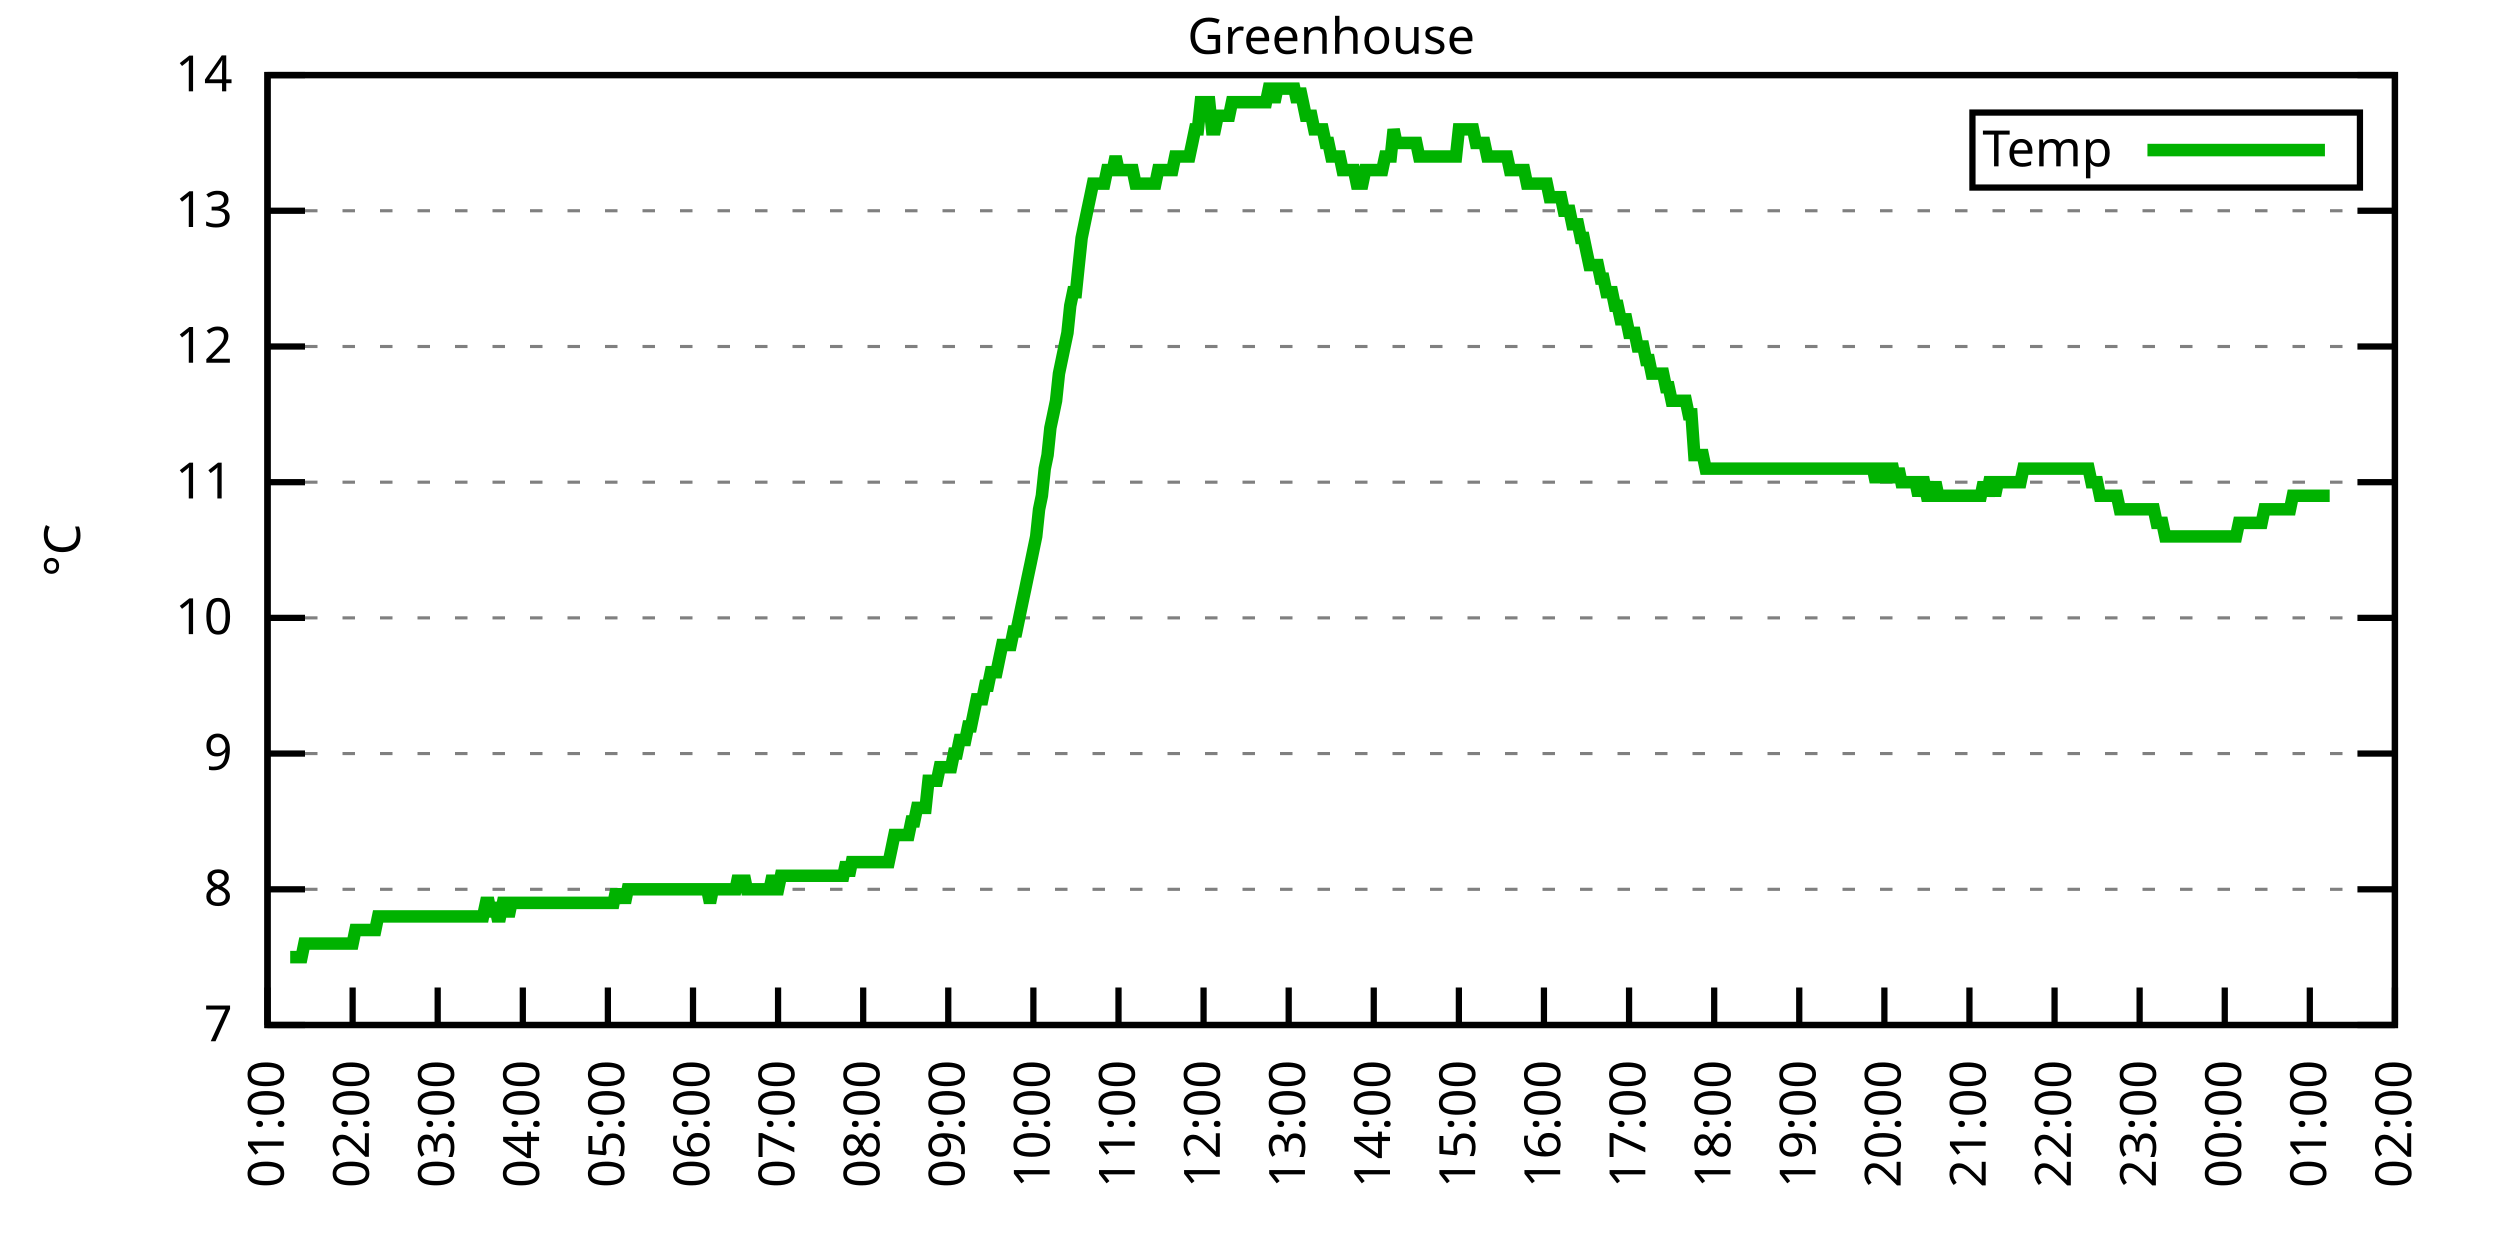
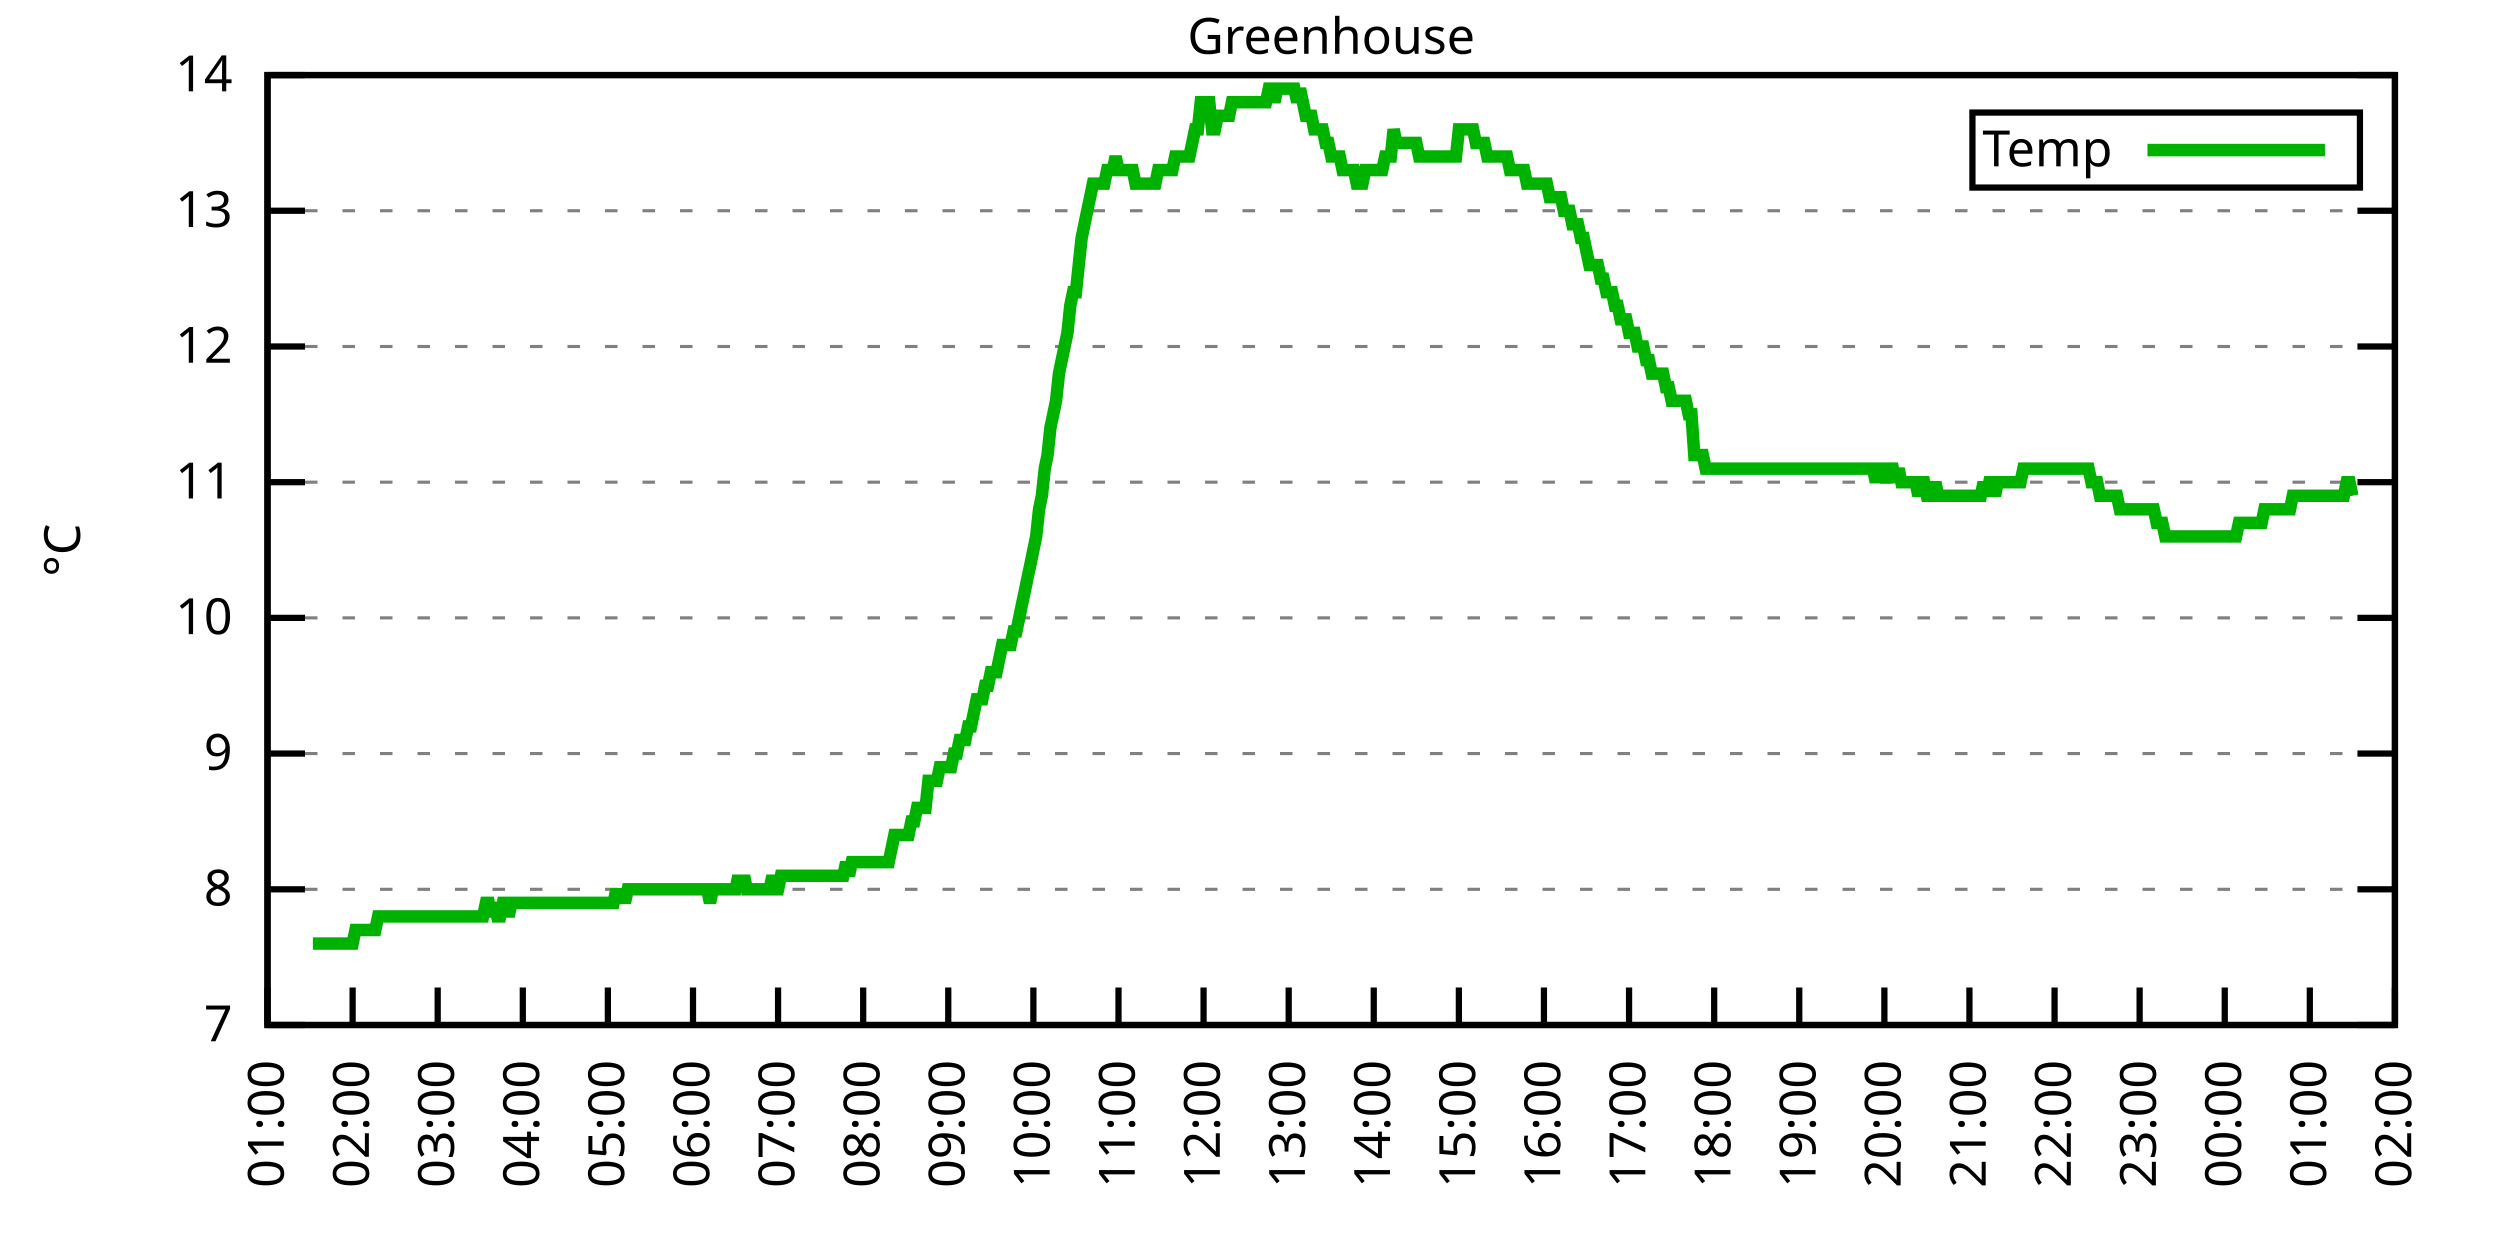
<svg xmlns="http://www.w3.org/2000/svg" xmlns:xlink="http://www.w3.org/1999/xlink" width="400" height="200" viewBox="0 0 400 200">
  <g id="gnuplot_canvas">
    <rect x="0" y="0" width="400" height="200" fill="none" />
    <defs>
      <circle id="gpDot" r="0.5" stroke-width="0.5" stroke="currentColor" />
      <path id="gpPt0" stroke-width="0.333" stroke="currentColor" d="M-1,0 h2 M0,-1 v2" />
      <path id="gpPt1" stroke-width="0.333" stroke="currentColor" d="M-1,-1 L1,1 M1,-1 L-1,1" />
      <path id="gpPt2" stroke-width="0.333" stroke="currentColor" d="M-1,0 L1,0 M0,-1 L0,1 M-1,-1 L1,1 M-1,1 L1,-1" />
      <rect id="gpPt3" stroke-width="0.333" stroke="currentColor" x="-1" y="-1" width="2" height="2" />
      <rect id="gpPt4" stroke-width="0.333" stroke="currentColor" fill="currentColor" x="-1" y="-1" width="2" height="2" />
      <circle id="gpPt5" stroke-width="0.333" stroke="currentColor" cx="0" cy="0" r="1" />
      <use xlink:href="#gpPt5" id="gpPt6" fill="currentColor" stroke="none" />
      <path id="gpPt7" stroke-width="0.333" stroke="currentColor" d="M0,-1.33 L-1.33,0.67 L1.33,0.67 z" />
      <use xlink:href="#gpPt7" id="gpPt8" fill="currentColor" stroke="none" />
      <use xlink:href="#gpPt7" id="gpPt9" stroke="currentColor" transform="rotate(180)" />
      <use xlink:href="#gpPt9" id="gpPt10" fill="currentColor" stroke="none" />
      <use xlink:href="#gpPt3" id="gpPt11" stroke="currentColor" transform="rotate(45)" />
      <use xlink:href="#gpPt11" id="gpPt12" fill="currentColor" stroke="none" />
      <path id="gpPt13" stroke-width="0.333" stroke="currentColor" d="M0,1.330 L1.265,0.411 L0.782,-1.067 L-0.782,-1.076 L-1.265,0.411 z" />
      <use xlink:href="#gpPt13" id="gpPt14" fill="currentColor" stroke="none" />
      <filter id="textbox" filterUnits="objectBoundingBox" x="0" y="0" height="1" width="1">
        <feFlood flood-color="white" flood-opacity="1" result="bgnd" />
        <feComposite in="SourceGraphic" in2="bgnd" operator="atop" />
      </filter>
      <filter id="greybox" filterUnits="objectBoundingBox" x="0" y="0" height="1" width="1">
        <feFlood flood-color="lightgrey" flood-opacity="1" result="grey" />
        <feComposite in="SourceGraphic" in2="grey" operator="atop" />
      </filter>
    </defs>
    <g fill="none" color="white" stroke="currentColor" stroke-width="1.00" stroke-linecap="butt" stroke-linejoin="miter">
</g>
    <g fill="none" color="black" stroke="currentColor" stroke-width="1.00" stroke-linecap="butt" stroke-linejoin="miter">
      <g stroke="none" shape-rendering="crispEdges">
        <polygon fill="rgb(255, 255, 255)" points="42.80,164.00 383.18,164.00 383.18,12.02 42.80,12.02 " />
      </g>
    </g>
    <g fill="none" color="black" stroke="currentColor" stroke-width="1.00" stroke-linecap="butt" stroke-linejoin="miter">
</g>
    <g fill="none" color="black" stroke="black" stroke-width="0.50" stroke-linecap="butt" stroke-linejoin="miter">
</g>
    <g fill="none" color="gray" stroke="currentColor" stroke-width="0.50" stroke-linecap="butt" stroke-linejoin="miter">
      <path stroke="gray" stroke-dasharray="2,4" class="gridline" d="M42.80,164.00 L383.19,164.00  " />
    </g>
    <g fill="none" color="gray" stroke="gray" stroke-width="1.00" stroke-linecap="butt" stroke-linejoin="miter">
</g>
    <g fill="none" color="black" stroke="currentColor" stroke-width="1.00" stroke-linecap="butt" stroke-linejoin="miter">
      <path stroke="black" d="M42.80,164.00 L48.80,164.00 M383.19,164.00 L377.19,164.00  " />
      <g transform="translate(37.20,166.60)" stroke="none" fill="black" font-family="Sans" font-size="8.00" text-anchor="end">
        <text>
          <tspan font-family="Sans"> 7</tspan>
        </text>
      </g>
    </g>
    <g fill="none" color="black" stroke="currentColor" stroke-width="1.00" stroke-linecap="butt" stroke-linejoin="miter">
</g>
    <g fill="none" color="black" stroke="black" stroke-width="0.50" stroke-linecap="butt" stroke-linejoin="miter">
</g>
    <g fill="none" color="gray" stroke="currentColor" stroke-width="0.50" stroke-linecap="butt" stroke-linejoin="miter">
      <path stroke="gray" stroke-dasharray="2,4" class="gridline" d="M42.80,142.29 L383.19,142.29  " />
    </g>
    <g fill="none" color="gray" stroke="gray" stroke-width="1.00" stroke-linecap="butt" stroke-linejoin="miter">
</g>
    <g fill="none" color="black" stroke="currentColor" stroke-width="1.00" stroke-linecap="butt" stroke-linejoin="miter">
      <path stroke="black" d="M42.80,142.29 L48.80,142.29 M383.19,142.29 L377.19,142.29  " />
      <g transform="translate(37.20,144.89)" stroke="none" fill="black" font-family="Sans" font-size="8.00" text-anchor="end">
        <text>
          <tspan font-family="Sans"> 8</tspan>
        </text>
      </g>
    </g>
    <g fill="none" color="black" stroke="currentColor" stroke-width="1.00" stroke-linecap="butt" stroke-linejoin="miter">
</g>
    <g fill="none" color="black" stroke="black" stroke-width="0.50" stroke-linecap="butt" stroke-linejoin="miter">
</g>
    <g fill="none" color="gray" stroke="currentColor" stroke-width="0.50" stroke-linecap="butt" stroke-linejoin="miter">
      <path stroke="gray" stroke-dasharray="2,4" class="gridline" d="M42.80,120.57 L383.19,120.57  " />
    </g>
    <g fill="none" color="gray" stroke="gray" stroke-width="1.00" stroke-linecap="butt" stroke-linejoin="miter">
</g>
    <g fill="none" color="black" stroke="currentColor" stroke-width="1.00" stroke-linecap="butt" stroke-linejoin="miter">
      <path stroke="black" d="M42.80,120.57 L48.80,120.57 M383.19,120.57 L377.19,120.57  " />
      <g transform="translate(37.20,123.17)" stroke="none" fill="black" font-family="Sans" font-size="8.00" text-anchor="end">
        <text>
          <tspan font-family="Sans"> 9</tspan>
        </text>
      </g>
    </g>
    <g fill="none" color="black" stroke="currentColor" stroke-width="1.00" stroke-linecap="butt" stroke-linejoin="miter">
</g>
    <g fill="none" color="black" stroke="black" stroke-width="0.50" stroke-linecap="butt" stroke-linejoin="miter">
</g>
    <g fill="none" color="gray" stroke="currentColor" stroke-width="0.50" stroke-linecap="butt" stroke-linejoin="miter">
      <path stroke="gray" stroke-dasharray="2,4" class="gridline" d="M42.80,98.86 L383.19,98.86  " />
    </g>
    <g fill="none" color="gray" stroke="gray" stroke-width="1.00" stroke-linecap="butt" stroke-linejoin="miter">
</g>
    <g fill="none" color="black" stroke="currentColor" stroke-width="1.00" stroke-linecap="butt" stroke-linejoin="miter">
      <path stroke="black" d="M42.80,98.86 L48.80,98.86 M383.19,98.86 L377.19,98.86  " />
      <g transform="translate(37.20,101.46)" stroke="none" fill="black" font-family="Sans" font-size="8.00" text-anchor="end">
        <text>
          <tspan font-family="Sans"> 10</tspan>
        </text>
      </g>
    </g>
    <g fill="none" color="black" stroke="currentColor" stroke-width="1.00" stroke-linecap="butt" stroke-linejoin="miter">
</g>
    <g fill="none" color="black" stroke="black" stroke-width="0.50" stroke-linecap="butt" stroke-linejoin="miter">
</g>
    <g fill="none" color="gray" stroke="currentColor" stroke-width="0.50" stroke-linecap="butt" stroke-linejoin="miter">
      <path stroke="gray" stroke-dasharray="2,4" class="gridline" d="M42.80,77.15 L383.19,77.15  " />
    </g>
    <g fill="none" color="gray" stroke="gray" stroke-width="1.00" stroke-linecap="butt" stroke-linejoin="miter">
</g>
    <g fill="none" color="black" stroke="currentColor" stroke-width="1.00" stroke-linecap="butt" stroke-linejoin="miter">
      <path stroke="black" d="M42.80,77.15 L48.80,77.15 M383.19,77.15 L377.19,77.15  " />
      <g transform="translate(37.20,79.75)" stroke="none" fill="black" font-family="Sans" font-size="8.00" text-anchor="end">
        <text>
          <tspan font-family="Sans"> 11</tspan>
        </text>
      </g>
    </g>
    <g fill="none" color="black" stroke="currentColor" stroke-width="1.00" stroke-linecap="butt" stroke-linejoin="miter">
</g>
    <g fill="none" color="black" stroke="black" stroke-width="0.50" stroke-linecap="butt" stroke-linejoin="miter">
</g>
    <g fill="none" color="gray" stroke="currentColor" stroke-width="0.50" stroke-linecap="butt" stroke-linejoin="miter">
      <path stroke="gray" stroke-dasharray="2,4" class="gridline" d="M42.80,55.44 L383.19,55.44  " />
    </g>
    <g fill="none" color="gray" stroke="gray" stroke-width="1.00" stroke-linecap="butt" stroke-linejoin="miter">
</g>
    <g fill="none" color="black" stroke="currentColor" stroke-width="1.00" stroke-linecap="butt" stroke-linejoin="miter">
      <path stroke="black" d="M42.80,55.44 L48.80,55.44 M383.19,55.44 L377.19,55.44  " />
      <g transform="translate(37.20,58.04)" stroke="none" fill="black" font-family="Sans" font-size="8.00" text-anchor="end">
        <text>
          <tspan font-family="Sans"> 12</tspan>
        </text>
      </g>
    </g>
    <g fill="none" color="black" stroke="currentColor" stroke-width="1.00" stroke-linecap="butt" stroke-linejoin="miter">
</g>
    <g fill="none" color="black" stroke="black" stroke-width="0.50" stroke-linecap="butt" stroke-linejoin="miter">
</g>
    <g fill="none" color="gray" stroke="currentColor" stroke-width="0.50" stroke-linecap="butt" stroke-linejoin="miter">
      <path stroke="gray" stroke-dasharray="2,4" class="gridline" d="M42.80,33.72 L383.19,33.72  " />
    </g>
    <g fill="none" color="gray" stroke="gray" stroke-width="1.00" stroke-linecap="butt" stroke-linejoin="miter">
</g>
    <g fill="none" color="black" stroke="currentColor" stroke-width="1.00" stroke-linecap="butt" stroke-linejoin="miter">
      <path stroke="black" d="M42.80,33.72 L48.80,33.72 M383.19,33.72 L377.19,33.72  " />
      <g transform="translate(37.20,36.32)" stroke="none" fill="black" font-family="Sans" font-size="8.00" text-anchor="end">
        <text>
          <tspan font-family="Sans"> 13</tspan>
        </text>
      </g>
    </g>
    <g fill="none" color="black" stroke="currentColor" stroke-width="1.00" stroke-linecap="butt" stroke-linejoin="miter">
</g>
    <g fill="none" color="black" stroke="black" stroke-width="0.50" stroke-linecap="butt" stroke-linejoin="miter">
</g>
    <g fill="none" color="gray" stroke="currentColor" stroke-width="0.50" stroke-linecap="butt" stroke-linejoin="miter">
      <path stroke="gray" stroke-dasharray="2,4" class="gridline" d="M42.80,12.01 L383.19,12.01  " />
    </g>
    <g fill="none" color="gray" stroke="gray" stroke-width="1.00" stroke-linecap="butt" stroke-linejoin="miter">
</g>
    <g fill="none" color="black" stroke="currentColor" stroke-width="1.00" stroke-linecap="butt" stroke-linejoin="miter">
      <path stroke="black" d="M42.80,12.01 L48.80,12.01 M383.19,12.01 L377.19,12.01  " />
      <g transform="translate(37.20,14.61)" stroke="none" fill="black" font-family="Sans" font-size="8.00" text-anchor="end">
        <text>
          <tspan font-family="Sans"> 14</tspan>
        </text>
      </g>
    </g>
    <g fill="none" color="black" stroke="currentColor" stroke-width="1.00" stroke-linecap="butt" stroke-linejoin="miter">
      <path stroke="black" d="M42.80,164.00 L42.80,158.00  " />
      <g transform="translate(45.40,169.60) rotate(270.00)" stroke="none" fill="black" font-family="Sans" font-size="8.00" text-anchor="end">
        <text>
          <tspan font-family="Sans">01:00</tspan>
        </text>
      </g>
    </g>
    <g fill="none" color="black" stroke="currentColor" stroke-width="1.00" stroke-linecap="butt" stroke-linejoin="miter">
      <path stroke="black" d="M56.42,164.00 L56.42,158.00  " />
      <g transform="translate(59.02,169.60) rotate(270.00)" stroke="none" fill="black" font-family="Sans" font-size="8.00" text-anchor="end">
        <text>
          <tspan font-family="Sans">02:00</tspan>
        </text>
      </g>
    </g>
    <g fill="none" color="black" stroke="currentColor" stroke-width="1.00" stroke-linecap="butt" stroke-linejoin="miter">
      <path stroke="black" d="M70.03,164.00 L70.03,158.00  " />
      <g transform="translate(72.63,169.60) rotate(270.00)" stroke="none" fill="black" font-family="Sans" font-size="8.00" text-anchor="end">
        <text>
          <tspan font-family="Sans">03:00</tspan>
        </text>
      </g>
    </g>
    <g fill="none" color="black" stroke="currentColor" stroke-width="1.00" stroke-linecap="butt" stroke-linejoin="miter">
      <path stroke="black" d="M83.65,164.00 L83.65,158.00  " />
      <g transform="translate(86.25,169.60) rotate(270.00)" stroke="none" fill="black" font-family="Sans" font-size="8.00" text-anchor="end">
        <text>
          <tspan font-family="Sans">04:00</tspan>
        </text>
      </g>
    </g>
    <g fill="none" color="black" stroke="currentColor" stroke-width="1.00" stroke-linecap="butt" stroke-linejoin="miter">
      <path stroke="black" d="M97.26,164.00 L97.26,158.00  " />
      <g transform="translate(99.86,169.60) rotate(270.00)" stroke="none" fill="black" font-family="Sans" font-size="8.00" text-anchor="end">
        <text>
          <tspan font-family="Sans">05:00</tspan>
        </text>
      </g>
    </g>
    <g fill="none" color="black" stroke="currentColor" stroke-width="1.00" stroke-linecap="butt" stroke-linejoin="miter">
      <path stroke="black" d="M110.88,164.00 L110.88,158.00  " />
      <g transform="translate(113.48,169.60) rotate(270.00)" stroke="none" fill="black" font-family="Sans" font-size="8.00" text-anchor="end">
        <text>
          <tspan font-family="Sans">06:00</tspan>
        </text>
      </g>
    </g>
    <g fill="none" color="black" stroke="currentColor" stroke-width="1.00" stroke-linecap="butt" stroke-linejoin="miter">
      <path stroke="black" d="M124.49,164.00 L124.49,158.00  " />
      <g transform="translate(127.09,169.60) rotate(270.00)" stroke="none" fill="black" font-family="Sans" font-size="8.00" text-anchor="end">
        <text>
          <tspan font-family="Sans">07:00</tspan>
        </text>
      </g>
    </g>
    <g fill="none" color="black" stroke="currentColor" stroke-width="1.00" stroke-linecap="butt" stroke-linejoin="miter">
      <path stroke="black" d="M138.11,164.00 L138.11,158.00  " />
      <g transform="translate(140.71,169.60) rotate(270.00)" stroke="none" fill="black" font-family="Sans" font-size="8.00" text-anchor="end">
        <text>
          <tspan font-family="Sans">08:00</tspan>
        </text>
      </g>
    </g>
    <g fill="none" color="black" stroke="currentColor" stroke-width="1.00" stroke-linecap="butt" stroke-linejoin="miter">
      <path stroke="black" d="M151.72,164.00 L151.72,158.00  " />
      <g transform="translate(154.32,169.60) rotate(270.00)" stroke="none" fill="black" font-family="Sans" font-size="8.00" text-anchor="end">
        <text>
          <tspan font-family="Sans">09:00</tspan>
        </text>
      </g>
    </g>
    <g fill="none" color="black" stroke="currentColor" stroke-width="1.00" stroke-linecap="butt" stroke-linejoin="miter">
      <path stroke="black" d="M165.34,164.00 L165.34,158.00  " />
      <g transform="translate(167.94,169.60) rotate(270.00)" stroke="none" fill="black" font-family="Sans" font-size="8.00" text-anchor="end">
        <text>
          <tspan font-family="Sans">10:00</tspan>
        </text>
      </g>
    </g>
    <g fill="none" color="black" stroke="currentColor" stroke-width="1.00" stroke-linecap="butt" stroke-linejoin="miter">
      <path stroke="black" d="M178.96,164.00 L178.96,158.00  " />
      <g transform="translate(181.56,169.60) rotate(270.00)" stroke="none" fill="black" font-family="Sans" font-size="8.00" text-anchor="end">
        <text>
          <tspan font-family="Sans">11:00</tspan>
        </text>
      </g>
    </g>
    <g fill="none" color="black" stroke="currentColor" stroke-width="1.00" stroke-linecap="butt" stroke-linejoin="miter">
      <path stroke="black" d="M192.57,164.00 L192.57,158.00  " />
      <g transform="translate(195.17,169.60) rotate(270.00)" stroke="none" fill="black" font-family="Sans" font-size="8.00" text-anchor="end">
        <text>
          <tspan font-family="Sans">12:00</tspan>
        </text>
      </g>
    </g>
    <g fill="none" color="black" stroke="currentColor" stroke-width="1.00" stroke-linecap="butt" stroke-linejoin="miter">
      <path stroke="black" d="M206.19,164.00 L206.19,158.00  " />
      <g transform="translate(208.79,169.60) rotate(270.00)" stroke="none" fill="black" font-family="Sans" font-size="8.00" text-anchor="end">
        <text>
          <tspan font-family="Sans">13:00</tspan>
        </text>
      </g>
    </g>
    <g fill="none" color="black" stroke="currentColor" stroke-width="1.00" stroke-linecap="butt" stroke-linejoin="miter">
      <path stroke="black" d="M219.80,164.00 L219.80,158.00  " />
      <g transform="translate(222.40,169.60) rotate(270.00)" stroke="none" fill="black" font-family="Sans" font-size="8.00" text-anchor="end">
        <text>
          <tspan font-family="Sans">14:00</tspan>
        </text>
      </g>
    </g>
    <g fill="none" color="black" stroke="currentColor" stroke-width="1.00" stroke-linecap="butt" stroke-linejoin="miter">
      <path stroke="black" d="M233.42,164.00 L233.42,158.00  " />
      <g transform="translate(236.02,169.60) rotate(270.00)" stroke="none" fill="black" font-family="Sans" font-size="8.00" text-anchor="end">
        <text>
          <tspan font-family="Sans">15:00</tspan>
        </text>
      </g>
    </g>
    <g fill="none" color="black" stroke="currentColor" stroke-width="1.00" stroke-linecap="butt" stroke-linejoin="miter">
      <path stroke="black" d="M247.03,164.00 L247.03,158.00  " />
      <g transform="translate(249.63,169.60) rotate(270.00)" stroke="none" fill="black" font-family="Sans" font-size="8.00" text-anchor="end">
        <text>
          <tspan font-family="Sans">16:00</tspan>
        </text>
      </g>
    </g>
    <g fill="none" color="black" stroke="currentColor" stroke-width="1.00" stroke-linecap="butt" stroke-linejoin="miter">
      <path stroke="black" d="M260.65,164.00 L260.65,158.00  " />
      <g transform="translate(263.25,169.60) rotate(270.00)" stroke="none" fill="black" font-family="Sans" font-size="8.00" text-anchor="end">
        <text>
          <tspan font-family="Sans">17:00</tspan>
        </text>
      </g>
    </g>
    <g fill="none" color="black" stroke="currentColor" stroke-width="1.00" stroke-linecap="butt" stroke-linejoin="miter">
      <path stroke="black" d="M274.27,164.00 L274.27,158.00  " />
      <g transform="translate(276.87,169.60) rotate(270.00)" stroke="none" fill="black" font-family="Sans" font-size="8.00" text-anchor="end">
        <text>
          <tspan font-family="Sans">18:00</tspan>
        </text>
      </g>
    </g>
    <g fill="none" color="black" stroke="currentColor" stroke-width="1.00" stroke-linecap="butt" stroke-linejoin="miter">
      <path stroke="black" d="M287.88,164.00 L287.88,158.00  " />
      <g transform="translate(290.48,169.60) rotate(270.00)" stroke="none" fill="black" font-family="Sans" font-size="8.00" text-anchor="end">
        <text>
          <tspan font-family="Sans">19:00</tspan>
        </text>
      </g>
    </g>
    <g fill="none" color="black" stroke="currentColor" stroke-width="1.00" stroke-linecap="butt" stroke-linejoin="miter">
      <path stroke="black" d="M301.50,164.00 L301.50,158.00  " />
      <g transform="translate(304.10,169.60) rotate(270.00)" stroke="none" fill="black" font-family="Sans" font-size="8.00" text-anchor="end">
        <text>
          <tspan font-family="Sans">20:00</tspan>
        </text>
      </g>
    </g>
    <g fill="none" color="black" stroke="currentColor" stroke-width="1.00" stroke-linecap="butt" stroke-linejoin="miter">
      <path stroke="black" d="M315.11,164.00 L315.11,158.00  " />
      <g transform="translate(317.71,169.60) rotate(270.00)" stroke="none" fill="black" font-family="Sans" font-size="8.00" text-anchor="end">
        <text>
          <tspan font-family="Sans">21:00</tspan>
        </text>
      </g>
    </g>
    <g fill="none" color="black" stroke="currentColor" stroke-width="1.00" stroke-linecap="butt" stroke-linejoin="miter">
      <path stroke="black" d="M328.73,164.00 L328.73,158.00  " />
      <g transform="translate(331.33,169.60) rotate(270.00)" stroke="none" fill="black" font-family="Sans" font-size="8.00" text-anchor="end">
        <text>
          <tspan font-family="Sans">22:00</tspan>
        </text>
      </g>
    </g>
    <g fill="none" color="black" stroke="currentColor" stroke-width="1.00" stroke-linecap="butt" stroke-linejoin="miter">
      <path stroke="black" d="M342.34,164.00 L342.34,158.00  " />
      <g transform="translate(344.94,169.60) rotate(270.00)" stroke="none" fill="black" font-family="Sans" font-size="8.00" text-anchor="end">
        <text>
          <tspan font-family="Sans">23:00</tspan>
        </text>
      </g>
    </g>
    <g fill="none" color="black" stroke="currentColor" stroke-width="1.00" stroke-linecap="butt" stroke-linejoin="miter">
      <path stroke="black" d="M355.96,164.00 L355.96,158.00  " />
      <g transform="translate(358.56,169.60) rotate(270.00)" stroke="none" fill="black" font-family="Sans" font-size="8.00" text-anchor="end">
        <text>
          <tspan font-family="Sans">00:00</tspan>
        </text>
      </g>
    </g>
    <g fill="none" color="black" stroke="currentColor" stroke-width="1.00" stroke-linecap="butt" stroke-linejoin="miter">
      <path stroke="black" d="M369.57,164.00 L369.57,158.00  " />
      <g transform="translate(372.17,169.60) rotate(270.00)" stroke="none" fill="black" font-family="Sans" font-size="8.00" text-anchor="end">
        <text>
          <tspan font-family="Sans">01:00</tspan>
        </text>
      </g>
    </g>
    <g fill="none" color="black" stroke="currentColor" stroke-width="1.00" stroke-linecap="butt" stroke-linejoin="miter">
      <path stroke="black" d="M383.19,164.00 L383.19,158.00  " />
      <g transform="translate(385.79,169.60) rotate(270.00)" stroke="none" fill="black" font-family="Sans" font-size="8.00" text-anchor="end">
        <text>
          <tspan font-family="Sans">02:00</tspan>
        </text>
      </g>
    </g>
    <g fill="none" color="black" stroke="currentColor" stroke-width="1.00" stroke-linecap="butt" stroke-linejoin="miter">
</g>
    <g fill="none" color="black" stroke="currentColor" stroke-width="1.00" stroke-linecap="butt" stroke-linejoin="miter">
      <path stroke="black" d="M42.80,12.01 L42.80,164.00 L383.19,164.00 L383.19,12.01 L42.80,12.01 Z  " />
    </g>
    <g fill="none" color="black" stroke="currentColor" stroke-width="1.00" stroke-linecap="butt" stroke-linejoin="miter">
</g>
    <g fill="none" color="black" stroke="currentColor" stroke-width="1.00" stroke-linecap="butt" stroke-linejoin="miter">
      <path stroke="black" d="M315.59,30.01 L315.59,18.01 L377.59,18.01 L377.59,30.01 L315.59,30.01 Z  " />
    </g>
    <g id="Greenhouse_plot_1">
      <g fill="none" color="white" stroke="black" stroke-width="2.00" stroke-linecap="butt" stroke-linejoin="miter">
</g>
      <g fill="none" color="black" stroke="currentColor" stroke-width="2.00" stroke-linecap="butt" stroke-linejoin="miter">
        <g transform="translate(337.99,26.61)" stroke="none" fill="black" font-family="Sans" font-size="8.00" text-anchor="end">
          <text>
            <tspan font-family="Sans">Temp</tspan>
          </text>
        </g>
      </g>
      <g fill="none" color="black" stroke="currentColor" stroke-width="2.00" stroke-linecap="butt" stroke-linejoin="miter">
-         <path stroke="rgb(  0, 178,   0)" d="M343.59,24.01 L371.99,24.01 M46.43,153.14 L46.88,153.14 L47.34,153.14 L47.79,153.14 L48.25,153.14 L48.70,150.97   L49.15,150.97 L49.61,150.97 L50.06,150.97 L50.52,150.97 L50.97,150.97 L51.42,150.97 L51.88,150.97 L52.33,150.97   L52.78,150.97 L53.24,150.97 L53.69,150.97 L54.15,150.97 L54.60,150.97 L55.05,150.97 L55.51,150.97 L55.96,150.97   L56.42,150.97 L56.87,148.80 L57.32,148.80 L57.78,148.80 L58.23,148.80 L58.68,148.80 L59.14,148.80 L59.59,148.80   L60.05,148.80 L60.50,146.63 L60.95,146.63 L61.41,146.63 L61.86,146.63 L62.32,146.63 L62.77,146.63 L63.22,146.63   L63.68,146.63 L64.13,146.63 L64.58,146.63 L65.04,146.63 L65.49,146.63 L65.95,146.63 L66.40,146.63 L66.85,146.63   L67.31,146.63 L67.76,146.63 L68.22,146.63 L68.67,146.63 L69.12,146.63 L69.58,146.63 L70.03,146.63 L70.49,146.63   L70.94,146.63 L71.39,146.63 L71.85,146.63 L72.30,146.63 L72.75,146.63 L73.21,146.63 L73.66,146.63 L74.12,146.63   L74.57,146.63 L75.02,146.63 L75.48,146.63 L75.93,146.63 L76.39,146.63 L76.84,146.63 L77.29,146.63 L77.75,144.46   L78.20,144.46 L78.65,146.63 L79.11,144.46 L79.56,146.63 L80.02,146.63 L80.47,144.46 L80.92,144.46 L81.38,146.63   L81.83,144.46 L82.29,144.46 L82.74,144.46 L83.19,144.46 L83.65,144.46 L84.10,144.46 L84.55,144.46 L85.01,144.46   L85.46,144.46 L85.92,144.46 L86.37,144.46 L86.82,144.46 L87.28,144.46 L87.73,144.46 L88.19,144.46 L88.64,144.46   L89.09,144.46 L89.55,144.46 L90.00,144.46 L90.45,144.46 L90.91,144.46 L91.36,144.46 L91.82,144.46 L92.27,144.46   L92.72,144.46 L93.18,144.46 L93.63,144.46 L94.09,144.46 L94.54,144.46 L94.99,144.46 L95.45,144.46 L95.90,144.46   L96.35,144.46 L96.81,144.46 L97.26,144.46 L97.72,144.46 L98.17,144.46 L98.62,142.29 L99.08,144.46 L99.53,142.29   L99.99,144.46 L100.44,142.29 L100.89,142.29 L101.35,142.29 L101.80,142.29 L102.25,142.29 L102.71,142.29 L103.16,142.29   L103.62,142.29 L104.07,142.29 L104.52,142.29 L104.98,142.29 L105.43,142.29 L105.89,142.29 L106.34,142.29 L106.79,142.29   L107.25,142.29 L107.70,142.29 L108.15,142.29 L108.61,142.29 L109.06,142.29 L109.52,142.29 L109.97,142.29 L110.42,142.29   L110.88,142.29 L111.33,142.29 L111.79,142.29 L112.24,142.29 L112.69,142.29 L113.15,142.29 L113.60,144.46 L114.05,142.29   L114.51,142.29 L114.96,142.29 L115.42,142.29 L115.87,142.29 L116.32,142.29 L116.78,142.29 L117.23,142.29 L117.69,142.29   L118.14,140.12 L118.59,142.29 L119.05,140.12 L119.50,142.29 L119.96,142.29 L120.41,142.29 L120.86,142.29 L121.32,142.29   L121.77,142.29 L122.22,142.29 L122.68,142.29 L123.13,142.29 L123.59,140.12 L124.04,142.29 L124.49,142.29 L124.95,140.12   L125.40,140.12 L125.86,140.12 L126.31,140.12 L126.76,140.12 L127.22,140.12 L127.67,140.12 L128.12,140.12 L128.58,140.12   L129.03,140.12 L129.49,140.12 L129.94,140.12 L130.39,140.12 L130.85,140.12 L131.30,140.12 L131.76,140.12 L132.21,140.12   L132.66,140.12 L133.12,140.12 L133.57,140.12 L134.02,140.12 L134.48,140.12 L134.93,140.12 L135.39,137.94 L135.84,140.12   L136.29,137.94 L136.75,137.94 L137.20,137.94 L137.66,137.94 L138.11,137.94 L138.56,137.94 L139.02,137.94 L139.47,137.94   L139.92,137.94 L140.38,137.94 L140.83,137.94 L141.29,137.94 L141.74,137.94 L142.19,137.94 L142.65,135.77 L143.10,133.60   L143.56,133.60 L144.01,133.60 L144.46,133.60 L144.92,133.60 L145.37,133.60 L145.82,131.43 L146.28,131.43 L146.73,129.26   L147.19,129.26 L147.64,129.26 L148.09,129.26 L148.55,124.92 L149.00,124.92 L149.46,124.92 L149.91,124.92 L150.36,122.75   L150.82,122.75 L151.27,122.75 L151.72,122.75 L152.18,122.75 L152.63,120.57 L153.09,120.57 L153.54,118.40 L153.99,118.40   L154.45,118.40 L154.90,116.23 L155.36,116.23 L155.81,114.06 L156.26,111.89 L156.72,111.89 L157.17,111.89 L157.62,109.72   L158.08,109.72 L158.53,107.55 L158.99,107.55 L159.44,107.55 L159.89,105.38 L160.35,103.20 L160.80,103.20 L161.26,103.20   L161.71,103.20 L162.16,101.03 L162.62,101.03 L163.07,98.86 L163.52,96.69 L163.98,94.52 L164.43,92.35 L164.89,90.18   L165.34,88.00 L165.79,85.83 L166.25,81.49 L166.70,79.32 L167.16,74.98 L167.61,72.81 L168.06,68.46 L168.52,66.29   L168.97,64.12 L169.43,59.78 L169.88,57.61 L170.33,55.44 L170.79,53.26 L171.24,48.92 L171.69,46.75 L172.15,46.75   L172.60,42.41 L173.06,38.07 L173.51,35.89 L173.96,33.72 L174.42,31.55 L174.87,29.38 L175.33,29.38 L175.78,29.38   L176.23,29.38 L176.69,29.38 L177.14,27.21 L177.59,27.21 L178.05,27.21 L178.50,25.04 L178.96,27.21 L179.41,27.21   L179.86,27.21 L180.32,27.21 L180.77,27.21 L181.23,27.21 L181.68,29.38 L182.13,29.38 L182.59,29.38 L183.04,29.38   L183.49,29.38 L183.95,29.38 L184.40,29.38 L184.86,29.38 L185.31,27.21 L185.76,27.21 L186.22,27.21 L186.67,27.21   L187.13,27.21 L187.58,27.21 L188.03,25.04 L188.49,25.04 L188.94,25.04 L189.39,25.04 L189.85,25.04 L190.30,25.04   L190.76,22.87 L191.21,20.70 L191.66,20.70 L192.12,16.35 L192.57,16.35 L193.03,16.35 L193.48,16.35 L193.93,20.70   L194.39,20.70 L194.84,18.52 L195.29,18.52 L195.75,18.52 L196.20,18.52 L196.66,18.52 L197.11,16.35 L197.56,16.35   L198.02,16.35 L198.47,16.35 L198.93,16.35 L199.38,16.35 L199.83,16.35 L200.29,16.35 L200.74,16.35 L201.19,16.35   L201.65,16.35 L202.10,16.35 L202.56,16.35 L203.01,14.18 L203.46,14.18 L203.92,16.35 L204.37,14.18 L204.83,14.18   L205.28,14.18 L205.73,14.18 L206.19,14.18 L206.64,14.18 L207.09,14.18 L207.55,16.35 L208.00,14.18 L208.46,16.35   L208.91,18.52 L209.36,18.52 L209.82,18.52 L210.27,20.70 L210.73,20.70 L211.18,20.70 L211.63,20.70 L212.09,22.87   L212.54,22.87 L213.00,25.04 L213.45,25.04 L213.90,25.04 L214.36,25.04 L214.81,27.21 L215.26,27.21 L215.72,27.21   L216.17,27.21 L216.63,27.21 L217.08,29.38 L217.53,29.38 L217.99,29.38 L218.44,27.21 L218.90,27.21 L219.35,27.21   L219.80,27.21 L220.26,27.21 L220.71,27.21 L221.16,27.21 L221.62,25.04 L222.07,25.04 L222.53,25.04 L222.98,20.70   L223.43,22.87 L223.89,22.87 L224.34,22.87 L224.80,22.87 L225.25,22.87 L225.70,22.87 L226.16,22.87 L226.61,22.87   L227.06,25.04 L227.52,25.04 L227.97,25.04 L228.43,25.04 L228.88,25.04 L229.33,25.04 L229.79,25.04 L230.24,25.04   L230.70,25.04 L231.15,25.04 L231.60,25.04 L232.06,25.04 L232.51,25.04 L232.96,25.04 L233.42,20.70 L233.87,20.70   L234.33,20.70 L234.78,20.70 L235.23,20.70 L235.69,20.70 L236.14,22.87 L236.60,22.87 L237.05,22.87 L237.50,22.87   L237.96,25.04 L238.41,25.04 L238.86,25.04 L239.32,25.04 L239.77,25.04 L240.23,25.04 L240.68,25.04 L241.13,25.04   L241.59,27.21 L242.04,27.21 L242.50,27.21 L242.95,27.21 L243.40,27.21 L243.86,27.21 L244.31,29.38 L244.76,29.38   L245.22,29.38 L245.67,29.38 L246.13,29.38 L246.58,29.38 L247.03,29.38 L247.49,29.38 L247.94,31.55 L248.40,31.55   L248.85,31.55 L249.30,31.55 L249.76,31.55 L250.21,33.72 L250.66,33.72 L251.12,33.72 L251.57,35.89 L252.03,35.89   L252.48,35.89 L252.93,38.07 L253.39,38.07 L253.84,40.24 L254.30,42.41 L254.75,42.41 L255.20,42.41 L255.66,42.41   L256.11,44.58 L256.56,44.58 L257.02,46.75 L257.47,46.75 L257.93,46.75 L258.38,48.92 L258.83,48.92 L259.29,51.09   L259.74,51.09 L260.20,51.09 L260.65,53.26 L261.10,53.26 L261.56,53.26 L262.01,55.44 L262.47,55.44 L262.92,55.44   L263.37,57.61 L263.83,57.61 L264.28,59.78 L264.73,59.78 L265.19,59.78 L265.64,59.78 L266.10,59.78 L266.55,61.95   L267.00,61.95 L267.46,64.12 L267.91,64.12 L268.37,64.12 L268.82,64.12 L269.27,64.12 L269.73,64.12 L270.18,66.29   L270.63,66.29 L271.09,72.81 L271.54,72.81 L272.00,72.81 L272.45,72.81 L272.90,74.98 L273.36,74.98 L273.81,74.98   L274.27,74.98 L274.72,74.98 L275.17,74.98 L275.63,74.98 L276.08,74.98 L276.53,74.98 L276.99,74.98 L277.44,74.98   L277.90,74.98 L278.35,74.98 L278.80,74.98 L279.26,74.98 L279.71,74.98 L280.17,74.98 L280.62,74.98 L281.07,74.98   L281.53,74.98 L281.98,74.98 L282.43,74.98 L282.89,74.98 L283.34,74.98 L283.80,74.98 L284.25,74.98 L284.70,74.98   L285.16,74.98 L285.61,74.98 L286.07,74.98 L286.52,74.98 L286.97,74.98 L287.43,74.98 L287.88,74.98 L288.33,74.98   L288.79,74.98 L289.24,74.98 L289.70,74.98 L290.15,74.98 L290.60,74.98 L291.06,74.98 L291.51,74.98 L291.97,74.98   L292.42,74.98 L292.87,74.98 L293.33,74.98 L293.78,74.98 L294.23,74.98 L294.69,74.98 L295.14,74.98 L295.60,74.98   L296.05,74.98 L296.50,74.98 L296.96,74.98 L297.41,74.98 L297.87,74.98 L298.32,74.98 L298.77,74.98 L299.23,74.98   L299.68,74.98 L300.13,77.15 L300.59,74.98 L301.04,74.98 L301.50,74.98 L301.95,77.15 L302.40,74.98 L302.86,74.98   L303.31,77.15 L303.77,74.98 L304.22,77.15 L304.67,77.15 L305.13,77.15 L305.58,77.15 L306.03,77.15 L306.49,77.15   L306.94,79.32 L307.40,77.15 L307.85,77.15 L308.30,79.32 L308.76,79.32 L309.21,79.32 L309.67,77.15 L310.12,79.32   L310.57,79.32 L311.03,79.32 L311.48,79.32 L311.94,79.32 L312.39,79.32 L312.84,79.32 L313.30,79.32 L313.75,79.32   L314.20,79.32 L314.66,79.32 L315.11,79.32 L315.57,79.32 L316.02,79.32 L316.47,79.32 L316.93,79.32 L317.38,77.15   L317.84,79.32 L318.29,77.15 L318.74,77.15 L319.20,79.32 L319.65,77.15 L320.10,77.15 L320.56,77.15 L321.01,77.15   L321.47,77.15 L321.92,77.15 L322.37,77.15 L322.83,77.15 L323.28,77.15 L323.74,74.98 L324.19,74.98 L324.64,74.98   L325.10,74.98 L325.55,74.98 L326.00,74.98 L326.46,74.98 L326.91,74.98 L327.37,74.98 L327.82,74.98 L328.27,74.98   L328.73,74.98 L329.18,74.98 L329.64,74.98 L330.09,74.98 L330.54,74.98 L331.00,74.98 L331.45,74.98 L331.90,74.98   L332.36,74.98 L332.81,74.98 L333.27,74.98 L333.72,74.98 L334.17,74.98 L334.63,77.15 L335.08,77.15 L335.54,77.15   L335.99,79.32 L336.44,79.32 L336.90,79.32 L337.35,79.32 L337.80,79.32 L338.26,79.32 L338.71,79.32 L339.17,81.49   L339.62,81.49 L340.07,81.49 L340.53,81.49 L340.98,81.49 L341.44,81.49 L341.89,81.49 L342.34,81.49 L342.80,81.49   L343.25,81.49 L343.70,81.49 L344.16,81.49 L344.61,81.49 L345.07,83.66 L345.52,83.66 L345.97,83.66 L346.43,85.83   L346.88,85.83 L347.34,85.83 L347.79,85.83 L348.24,85.83 L348.70,85.83 L349.15,85.83 L349.60,85.83 L350.06,85.83   L350.51,85.83 L350.97,85.83 L351.42,85.83 L351.87,85.83 L352.33,85.83 L352.78,85.83 L353.24,85.83 L353.69,85.83   L354.14,85.83 L354.60,85.83 L355.05,85.83 L355.50,85.83 L355.96,85.83 L356.41,85.83 L356.87,85.83 L357.32,85.83   L357.77,85.83 L358.23,83.66 L358.68,83.66 L359.14,83.66 L359.59,83.66 L360.04,83.66 L360.50,83.66 L360.95,83.66   L361.41,83.66 L361.86,83.66 L362.31,81.49 L362.77,81.49 L363.22,81.49 L363.67,81.49 L364.13,81.49 L364.58,81.49   L365.04,81.49 L365.49,81.49 L365.94,81.49 L366.40,81.49 L366.85,79.32 L367.31,79.32 L367.76,79.32 L368.21,79.32   L368.67,79.32 L369.12,79.32 L369.57,79.32 L370.03,79.32 L370.48,79.32 L370.94,79.32 L371.39,79.32 L371.84,79.32   L372.30,79.32 L372.75,79.32  " />
+         <path stroke="rgb(  0, 178,   0)" d="M343.59,24.01 L371.99,24.01 M50.06,150.97 L50.52,150.97 L50.97,150.97 L51.42,150.97 L51.88,150.97 L52.33,150.97   L52.78,150.97 L53.24,150.97 L53.69,150.97 L54.15,150.97 L54.60,150.97 L55.05,150.97 L55.51,150.97 L55.96,150.97   L56.42,150.97 L56.87,148.80 L57.32,148.80 L57.78,148.80 L58.23,148.80 L58.68,148.80 L59.14,148.80 L59.59,148.80   L60.05,148.80 L60.50,146.63 L60.95,146.63 L61.41,146.63 L61.86,146.63 L62.32,146.63 L62.77,146.63 L63.22,146.63   L63.68,146.63 L64.13,146.63 L64.58,146.63 L65.04,146.63 L65.49,146.63 L65.95,146.63 L66.40,146.63 L66.85,146.63   L67.31,146.63 L67.76,146.63 L68.22,146.63 L68.67,146.63 L69.12,146.63 L69.58,146.63 L70.03,146.63 L70.49,146.63   L70.94,146.63 L71.39,146.63 L71.85,146.63 L72.30,146.63 L72.75,146.63 L73.21,146.63 L73.66,146.63 L74.12,146.63   L74.57,146.63 L75.02,146.63 L75.48,146.63 L75.93,146.63 L76.39,146.63 L76.84,146.63 L77.29,146.63 L77.75,144.46   L78.20,144.46 L78.65,146.63 L79.11,144.46 L79.56,146.63 L80.02,146.63 L80.47,144.46 L80.92,144.46 L81.38,146.63   L81.83,144.46 L82.29,144.46 L82.74,144.46 L83.19,144.46 L83.65,144.46 L84.10,144.46 L84.55,144.46 L85.01,144.46   L85.46,144.46 L85.92,144.46 L86.37,144.46 L86.82,144.46 L87.28,144.46 L87.73,144.46 L88.19,144.46 L88.64,144.46   L89.09,144.46 L89.55,144.46 L90.00,144.46 L90.45,144.46 L90.91,144.46 L91.36,144.46 L91.82,144.46 L92.27,144.46   L92.72,144.46 L93.18,144.46 L93.63,144.46 L94.09,144.46 L94.54,144.46 L94.99,144.46 L95.45,144.46 L95.90,144.46   L96.35,144.46 L96.81,144.46 L97.26,144.46 L97.72,144.46 L98.17,144.46 L98.62,142.29 L99.08,144.46 L99.53,142.29   L99.99,144.46 L100.44,142.29 L100.89,142.29 L101.35,142.29 L101.80,142.29 L102.25,142.29 L102.71,142.29 L103.16,142.29   L103.62,142.29 L104.07,142.29 L104.52,142.29 L104.98,142.29 L105.43,142.29 L105.89,142.29 L106.34,142.29 L106.79,142.29   L107.25,142.29 L107.70,142.29 L108.15,142.29 L108.61,142.29 L109.06,142.29 L109.52,142.29 L109.97,142.29 L110.42,142.29   L110.88,142.29 L111.33,142.29 L111.79,142.29 L112.24,142.29 L112.69,142.29 L113.15,142.29 L113.60,144.46 L114.05,142.29   L114.51,142.29 L114.96,142.29 L115.42,142.29 L115.87,142.29 L116.32,142.29 L116.78,142.29 L117.23,142.29 L117.69,142.29   L118.14,140.12 L118.59,142.29 L119.05,140.12 L119.50,142.29 L119.96,142.29 L120.41,142.29 L120.86,142.29 L121.32,142.29   L121.77,142.29 L122.22,142.29 L122.68,142.29 L123.13,142.29 L123.59,140.12 L124.04,142.29 L124.49,142.29 L124.95,140.12   L125.40,140.12 L125.86,140.12 L126.31,140.12 L126.76,140.12 L127.22,140.12 L127.67,140.12 L128.12,140.12 L128.58,140.12   L129.03,140.12 L129.49,140.12 L129.94,140.12 L130.39,140.12 L130.85,140.12 L131.30,140.12 L131.76,140.12 L132.21,140.12   L132.66,140.12 L133.12,140.12 L133.57,140.12 L134.02,140.12 L134.48,140.12 L134.93,140.12 L135.39,137.94 L135.84,140.12   L136.29,137.94 L136.75,137.94 L137.20,137.94 L137.66,137.94 L138.11,137.94 L138.56,137.94 L139.02,137.94 L139.47,137.94   L139.92,137.94 L140.38,137.94 L140.83,137.94 L141.29,137.94 L141.74,137.94 L142.19,137.94 L142.65,135.77 L143.10,133.60   L143.56,133.60 L144.01,133.60 L144.46,133.60 L144.92,133.60 L145.37,133.60 L145.82,131.43 L146.28,131.43 L146.73,129.26   L147.19,129.26 L147.64,129.26 L148.09,129.26 L148.55,124.92 L149.00,124.92 L149.46,124.92 L149.91,124.92 L150.36,122.75   L150.82,122.75 L151.27,122.75 L151.72,122.75 L152.18,122.75 L152.63,120.57 L153.09,120.57 L153.54,118.40 L153.99,118.40   L154.45,118.40 L154.90,116.23 L155.36,116.23 L155.81,114.06 L156.26,111.89 L156.72,111.89 L157.17,111.89 L157.62,109.72   L158.08,109.72 L158.53,107.55 L158.99,107.55 L159.44,107.55 L159.89,105.38 L160.35,103.20 L160.80,103.20 L161.26,103.20   L161.71,103.20 L162.16,101.03 L162.62,101.03 L163.07,98.86 L163.52,96.69 L163.98,94.52 L164.43,92.35 L164.89,90.18   L165.34,88.00 L165.79,85.83 L166.25,81.49 L166.70,79.32 L167.16,74.98 L167.61,72.81 L168.06,68.46 L168.52,66.29   L168.97,64.12 L169.43,59.78 L169.88,57.61 L170.33,55.44 L170.79,53.26 L171.24,48.92 L171.69,46.75 L172.15,46.75   L172.60,42.41 L173.06,38.07 L173.51,35.89 L173.96,33.72 L174.42,31.55 L174.87,29.38 L175.33,29.38 L175.78,29.38   L176.23,29.38 L176.69,29.38 L177.14,27.21 L177.59,27.21 L178.05,27.21 L178.50,25.04 L178.96,27.21 L179.41,27.21   L179.86,27.21 L180.32,27.21 L180.77,27.21 L181.23,27.21 L181.68,29.38 L182.13,29.38 L182.59,29.38 L183.04,29.38   L183.49,29.38 L183.95,29.38 L184.40,29.38 L184.86,29.38 L185.31,27.21 L185.76,27.21 L186.22,27.21 L186.67,27.21   L187.13,27.21 L187.58,27.21 L188.03,25.04 L188.49,25.04 L188.94,25.04 L189.39,25.04 L189.85,25.04 L190.30,25.04   L190.76,22.87 L191.21,20.70 L191.66,20.70 L192.12,16.35 L192.57,16.35 L193.03,16.35 L193.48,16.35 L193.93,20.70   L194.39,20.70 L194.84,18.52 L195.29,18.52 L195.75,18.52 L196.20,18.52 L196.66,18.52 L197.11,16.35 L197.56,16.35   L198.02,16.35 L198.47,16.35 L198.93,16.35 L199.38,16.35 L199.83,16.35 L200.29,16.35 L200.74,16.35 L201.19,16.35   L201.65,16.35 L202.10,16.35 L202.56,16.35 L203.01,14.18 L203.46,14.18 L203.92,16.35 L204.37,14.18 L204.83,14.18   L205.28,14.18 L205.73,14.18 L206.19,14.18 L206.64,14.18 L207.09,14.18 L207.55,16.35 L208.00,14.18 L208.46,16.35   L208.91,18.52 L209.36,18.52 L209.82,18.52 L210.27,20.70 L210.73,20.70 L211.18,20.70 L211.63,20.70 L212.09,22.87   L212.54,22.87 L213.00,25.04 L213.45,25.04 L213.90,25.04 L214.36,25.04 L214.81,27.21 L215.26,27.21 L215.72,27.21   L216.17,27.21 L216.63,27.21 L217.08,29.38 L217.53,29.38 L217.99,29.38 L218.44,27.21 L218.90,27.21 L219.35,27.21   L219.80,27.21 L220.26,27.21 L220.71,27.21 L221.16,27.21 L221.62,25.04 L222.07,25.04 L222.53,25.04 L222.98,20.70   L223.43,22.87 L223.89,22.87 L224.34,22.87 L224.80,22.87 L225.25,22.87 L225.70,22.87 L226.16,22.87 L226.61,22.87   L227.06,25.04 L227.52,25.04 L227.97,25.04 L228.43,25.04 L228.88,25.04 L229.33,25.04 L229.79,25.04 L230.24,25.04   L230.70,25.04 L231.15,25.04 L231.60,25.04 L232.06,25.04 L232.51,25.04 L232.96,25.04 L233.42,20.70 L233.87,20.70   L234.33,20.70 L234.78,20.70 L235.23,20.70 L235.69,20.70 L236.14,22.87 L236.60,22.87 L237.05,22.87 L237.50,22.87   L237.96,25.04 L238.41,25.04 L238.86,25.04 L239.32,25.04 L239.77,25.04 L240.23,25.04 L240.68,25.04 L241.13,25.04   L241.59,27.21 L242.04,27.21 L242.50,27.21 L242.95,27.21 L243.40,27.21 L243.86,27.21 L244.31,29.38 L244.76,29.38   L245.22,29.38 L245.67,29.38 L246.13,29.38 L246.58,29.38 L247.03,29.38 L247.49,29.38 L247.94,31.55 L248.40,31.55   L248.85,31.55 L249.30,31.55 L249.76,31.55 L250.21,33.72 L250.66,33.72 L251.12,33.72 L251.57,35.89 L252.03,35.89   L252.48,35.89 L252.93,38.07 L253.39,38.07 L253.84,40.24 L254.30,42.41 L254.75,42.41 L255.20,42.41 L255.66,42.41   L256.11,44.58 L256.56,44.58 L257.02,46.75 L257.47,46.75 L257.93,46.75 L258.38,48.92 L258.83,48.92 L259.29,51.09   L259.74,51.09 L260.20,51.09 L260.65,53.26 L261.10,53.26 L261.56,53.26 L262.01,55.44 L262.47,55.44 L262.92,55.44   L263.37,57.61 L263.83,57.61 L264.28,59.78 L264.73,59.78 L265.19,59.78 L265.64,59.78 L266.10,59.78 L266.55,61.95   L267.00,61.95 L267.46,64.12 L267.91,64.12 L268.37,64.12 L268.82,64.12 L269.27,64.12 L269.73,64.12 L270.18,66.29   L270.63,66.29 L271.09,72.81 L271.54,72.81 L272.00,72.81 L272.45,72.81 L272.90,74.98 L273.36,74.98 L273.81,74.98   L274.27,74.98 L274.72,74.98 L275.17,74.98 L275.63,74.98 L276.08,74.98 L276.53,74.98 L276.99,74.98 L277.44,74.98   L277.90,74.98 L278.35,74.98 L278.80,74.98 L279.26,74.98 L279.71,74.98 L280.17,74.98 L280.62,74.98 L281.07,74.98   L281.53,74.98 L281.98,74.98 L282.43,74.98 L282.89,74.98 L283.34,74.98 L283.80,74.98 L284.25,74.98 L284.70,74.98   L285.16,74.98 L285.61,74.98 L286.07,74.98 L286.52,74.98 L286.97,74.98 L287.43,74.98 L287.88,74.98 L288.33,74.98   L288.79,74.98 L289.24,74.98 L289.70,74.98 L290.15,74.98 L290.60,74.98 L291.06,74.98 L291.51,74.98 L291.97,74.98   L292.42,74.98 L292.87,74.98 L293.33,74.98 L293.78,74.98 L294.23,74.98 L294.69,74.98 L295.14,74.98 L295.60,74.98   L296.05,74.98 L296.50,74.98 L296.96,74.98 L297.41,74.98 L297.87,74.98 L298.32,74.98 L298.77,74.98 L299.23,74.98   L299.68,74.98 L300.13,77.15 L300.59,74.98 L301.04,74.98 L301.50,74.98 L301.95,77.15 L302.40,74.98 L302.86,74.98   L303.31,77.15 L303.77,74.98 L304.22,77.15 L304.67,77.15 L305.13,77.15 L305.58,77.15 L306.03,77.15 L306.49,77.15   L306.94,79.32 L307.40,77.15 L307.85,77.15 L308.30,79.32 L308.76,79.32 L309.21,79.32 L309.67,77.15 L310.12,79.32   L310.57,79.32 L311.03,79.32 L311.48,79.32 L311.94,79.32 L312.39,79.32 L312.84,79.32 L313.30,79.32 L313.75,79.32   L314.20,79.32 L314.66,79.32 L315.11,79.32 L315.57,79.32 L316.02,79.32 L316.47,79.32 L316.93,79.32 L317.38,77.15   L317.84,79.32 L318.29,77.15 L318.74,77.15 L319.20,79.32 L319.65,77.15 L320.10,77.15 L320.56,77.15 L321.01,77.15   L321.47,77.15 L321.92,77.15 L322.37,77.15 L322.83,77.15 L323.28,77.15 L323.74,74.98 L324.19,74.98 L324.64,74.98   L325.10,74.98 L325.55,74.98 L326.00,74.98 L326.46,74.98 L326.91,74.98 L327.37,74.98 L327.82,74.98 L328.27,74.98   L328.73,74.98 L329.18,74.98 L329.64,74.98 L330.09,74.98 L330.54,74.98 L331.00,74.98 L331.45,74.98 L331.90,74.98   L332.36,74.98 L332.81,74.98 L333.27,74.98 L333.72,74.98 L334.17,74.98 L334.63,77.15 L335.08,77.15 L335.54,77.15   L335.99,79.32 L336.44,79.32 L336.90,79.32 L337.35,79.32 L337.80,79.32 L338.26,79.32 L338.71,79.32 L339.17,81.49   L339.62,81.49 L340.07,81.49 L340.53,81.49 L340.98,81.49 L341.44,81.49 L341.89,81.49 L342.34,81.49 L342.80,81.49   L343.25,81.49 L343.70,81.49 L344.16,81.49 L344.61,81.49 L345.07,83.66 L345.52,83.66 L345.97,83.66 L346.43,85.83   L346.88,85.83 L347.34,85.83 L347.79,85.83 L348.24,85.83 L348.70,85.83 L349.15,85.83 L349.60,85.83 L350.06,85.83   L350.51,85.83 L350.97,85.83 L351.42,85.83 L351.87,85.83 L352.33,85.83 L352.78,85.83 L353.24,85.83 L353.69,85.83   L354.14,85.83 L354.60,85.83 L355.05,85.83 L355.50,85.83 L355.96,85.83 L356.41,85.83 L356.87,85.83 L357.32,85.83   L357.77,85.83 L358.23,83.66 L358.68,83.66 L359.14,83.66 L359.59,83.66 L360.04,83.66 L360.50,83.66 L360.95,83.66   L361.41,83.66 L361.86,83.66 L362.31,81.49 L362.77,81.49 L363.22,81.49 L363.67,81.49 L364.13,81.49 L364.58,81.49   L365.04,81.49 L365.49,81.49 L365.94,81.49 L366.40,81.49 L366.85,79.32 L367.31,79.32 L367.76,79.32 L368.21,79.32   L368.67,79.32 L369.12,79.32 L369.57,79.32 L370.03,79.32 L370.48,79.32 L370.94,79.32 L371.39,79.32 L371.84,79.32   L372.30,79.32 L372.75,79.32 L373.21,79.32 L373.66,79.32 L374.11,79.32 L374.57,79.32 L375.02,79.32 L375.47,77.15   L375.93,77.15 L376.38,79.32  " />
      </g>
    </g>
    <g fill="none" color="black" stroke="currentColor" stroke-width="2.00" stroke-linecap="butt" stroke-linejoin="miter">
</g>
    <g fill="none" color="black" stroke="black" stroke-width="1.00" stroke-linecap="butt" stroke-linejoin="miter">
</g>
    <g fill="none" color="black" stroke="currentColor" stroke-width="1.00" stroke-linecap="butt" stroke-linejoin="miter">
      <path stroke="black" d="M42.80,12.01 L42.80,164.00 L383.19,164.00 L383.19,12.01 L42.80,12.01 Z  " />
      <g transform="translate(12.80,88.01) rotate(270.00)" stroke="none" fill="black" font-family="Sans" font-size="8.00" text-anchor="middle">
        <text>
          <tspan font-family="Sans">°C</tspan>
        </text>
      </g>
    </g>
    <g fill="none" color="black" stroke="currentColor" stroke-width="1.00" stroke-linecap="butt" stroke-linejoin="miter">
</g>
    <g fill="none" color="black" stroke="currentColor" stroke-width="1.00" stroke-linecap="butt" stroke-linejoin="miter">
      <g transform="translate(212.99,8.61)" stroke="none" fill="black" font-family="Sans" font-size="8.00" text-anchor="middle">
        <text>
          <tspan font-family="Sans">Greenhouse</tspan>
        </text>
      </g>
    </g>
    <g fill="none" color="black" stroke="currentColor" stroke-width="1.00" stroke-linecap="butt" stroke-linejoin="miter">
</g>
  </g>
</svg>
